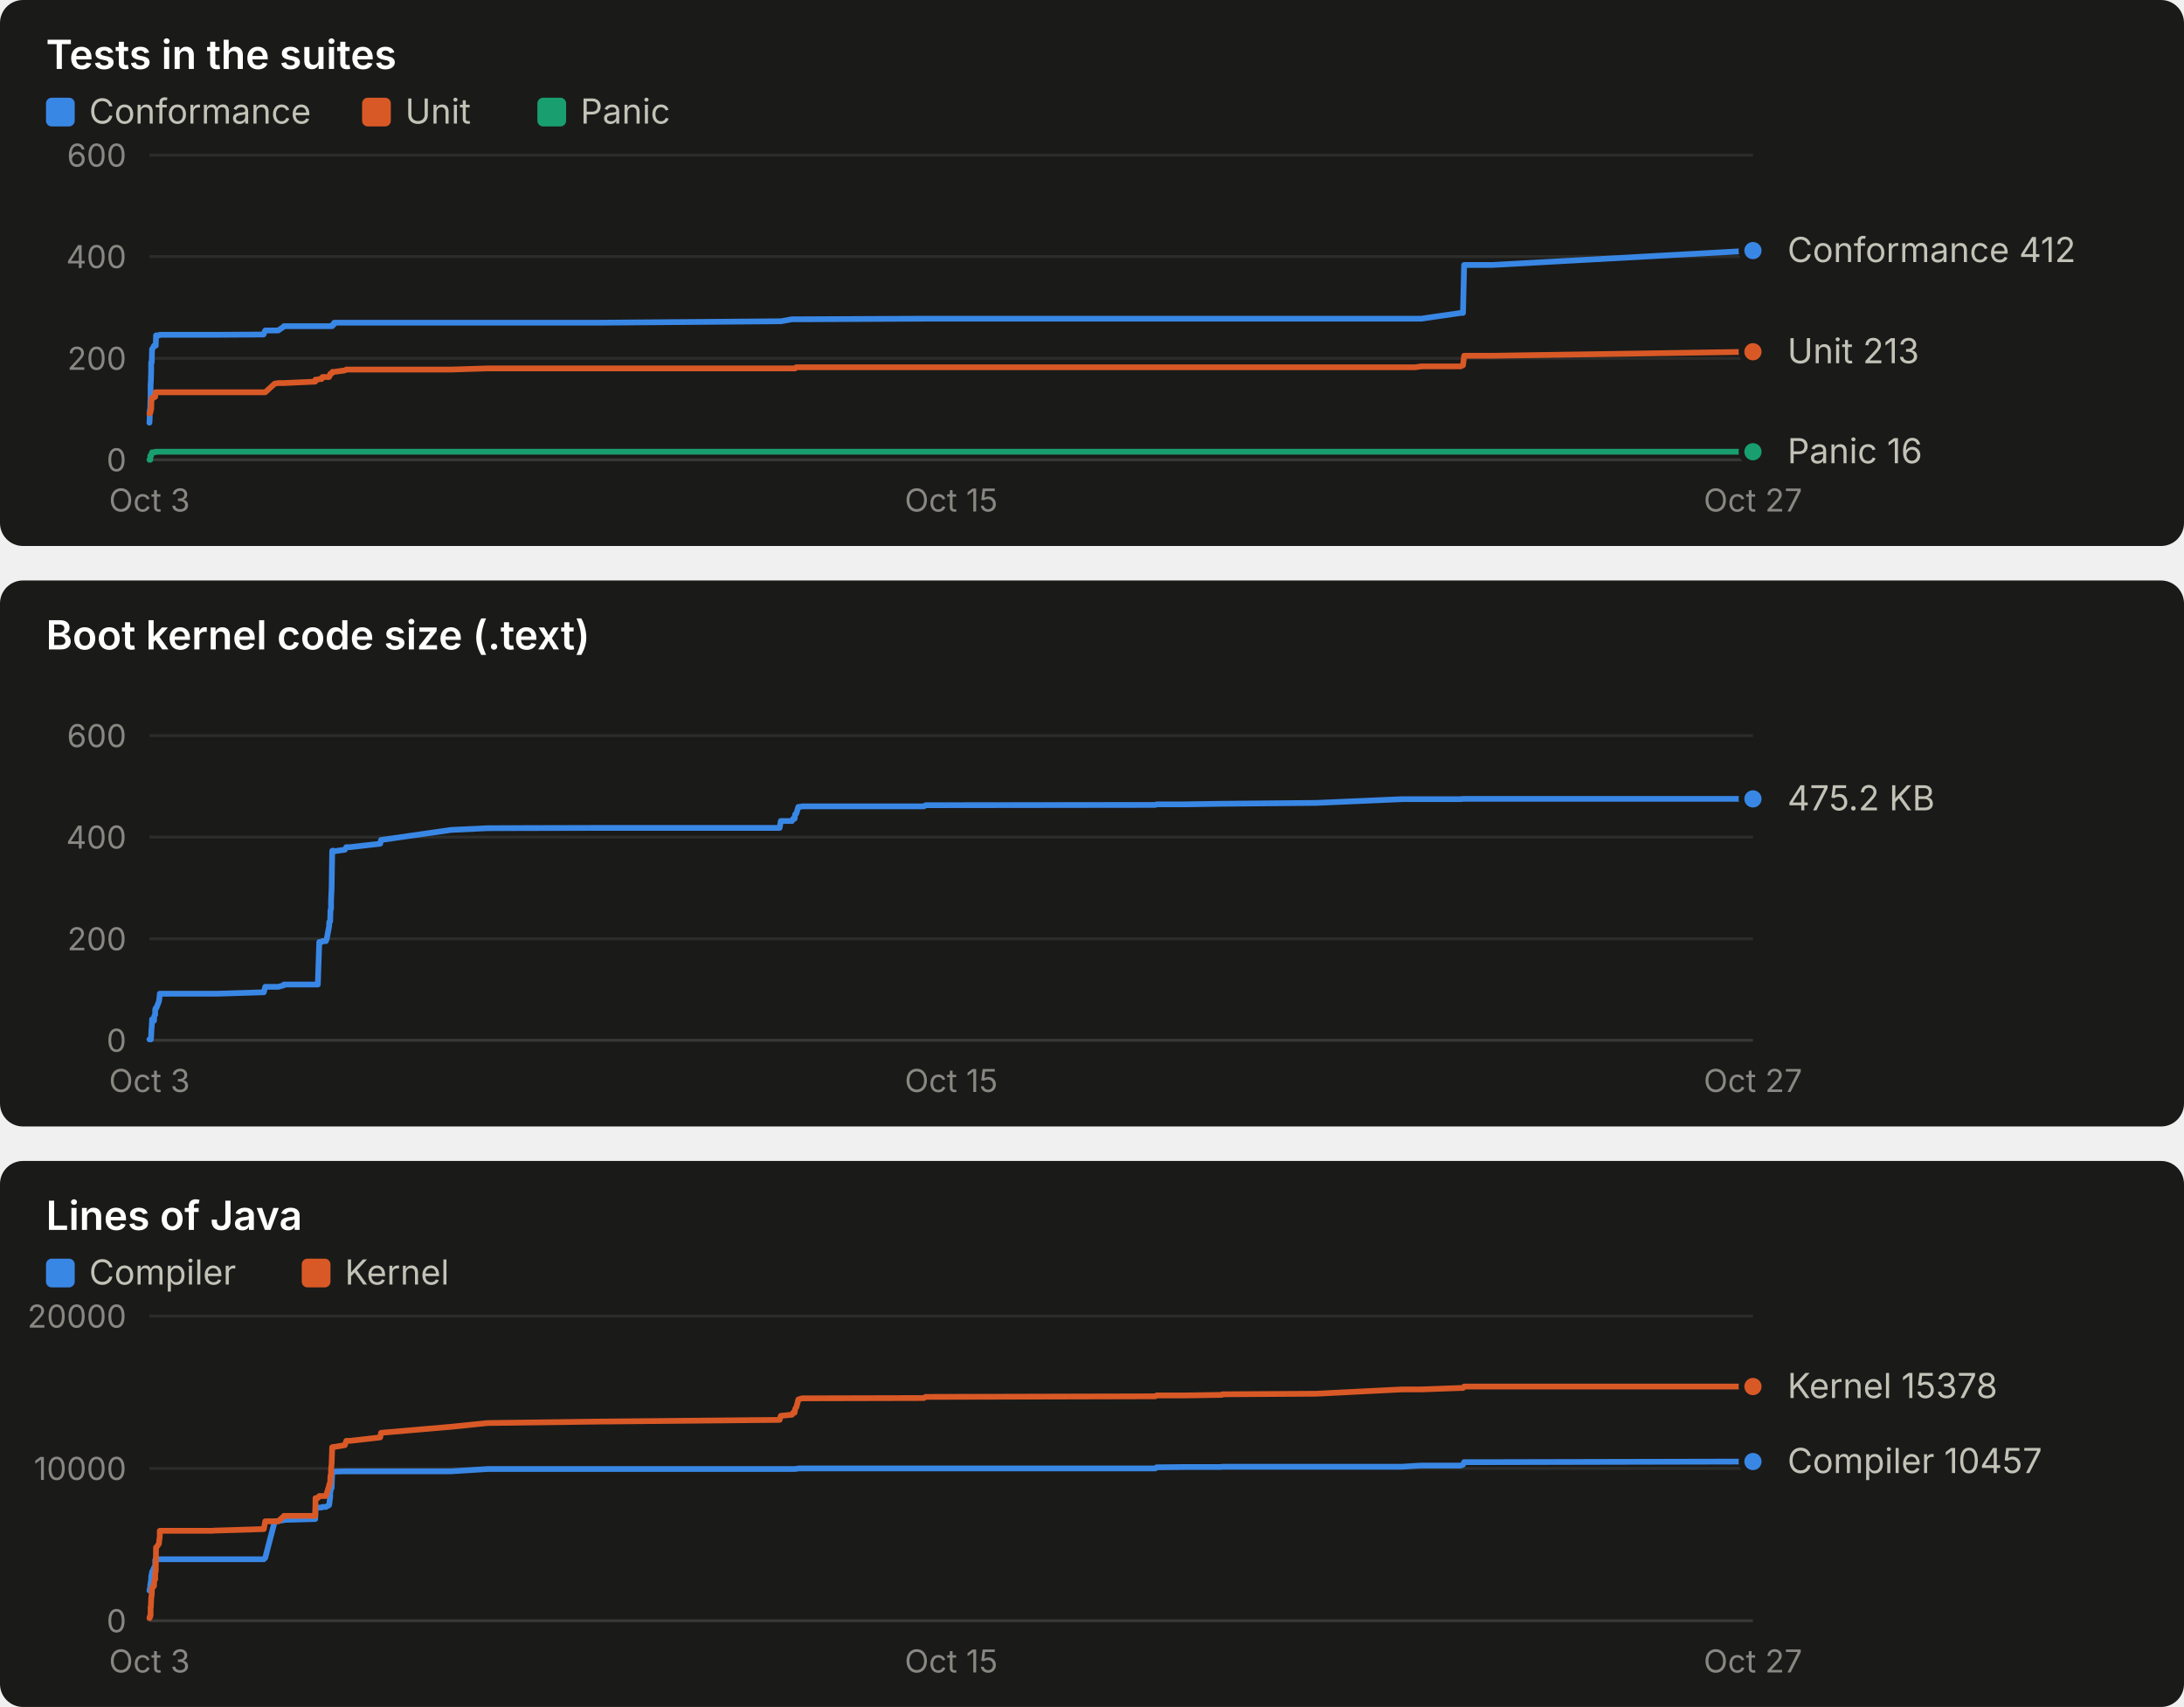
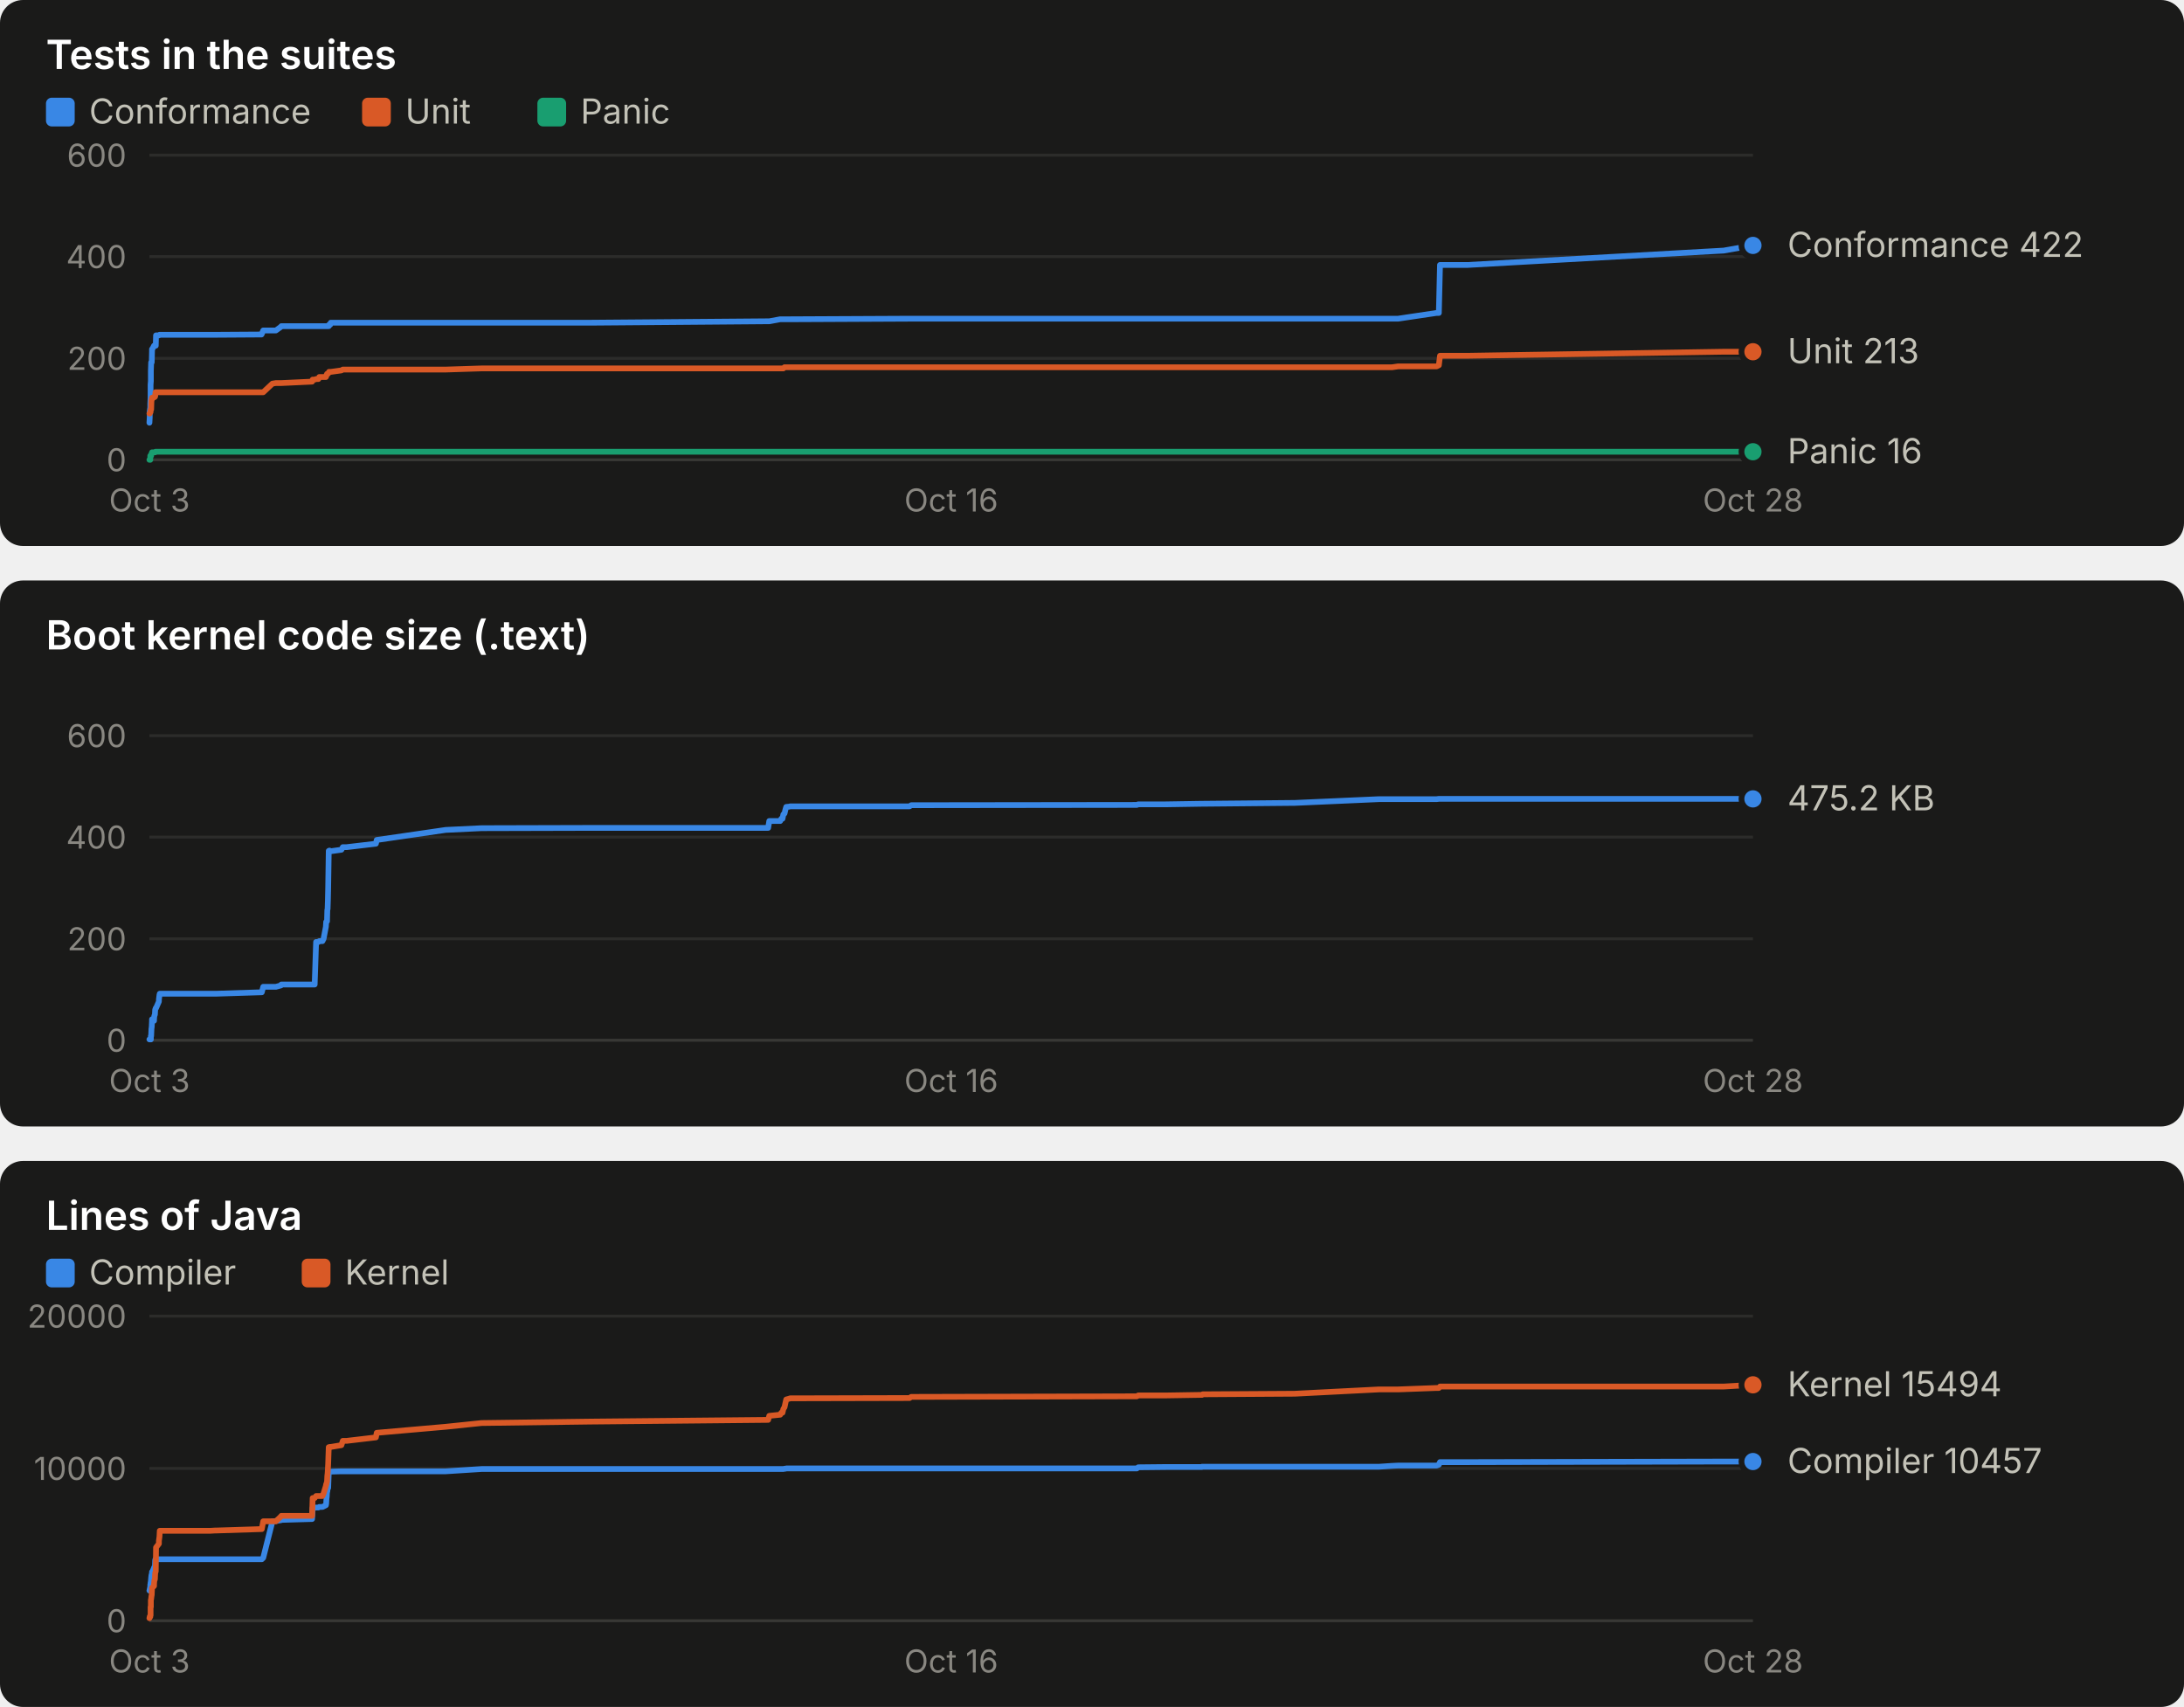
<svg xmlns="http://www.w3.org/2000/svg" width="760" height="594" viewBox="0 0 760 594" role="img" font-family="system-ui, -apple-system, 'Segoe UI', sans-serif">
  <rect x="0" y="0" width="760" height="190" rx="8" fill="#1a1a19" />
  <text x="16.0" y="24.0" fill="#ffffff" font-size="14" font-weight="600" text-anchor="start" style="font-variant-numeric: tabular-nums">Tests in the suites</text>
  <rect x="16" y="34" width="10" height="10" rx="2" fill="#3987e5" />
  <text x="31.0" y="43.0" fill="#c3c2b7" font-size="12" font-weight="400" text-anchor="start" style="font-variant-numeric: tabular-nums">Conformance</text>
  <rect x="126" y="34" width="10" height="10" rx="2" fill="#d95926" />
  <text x="141.0" y="43.0" fill="#c3c2b7" font-size="12" font-weight="400" text-anchor="start" style="font-variant-numeric: tabular-nums">Unit</text>
  <rect x="187" y="34" width="10" height="10" rx="2" fill="#199e70" />
  <text x="202.0" y="43.0" fill="#c3c2b7" font-size="12" font-weight="400" text-anchor="start" style="font-variant-numeric: tabular-nums">Panic</text>
  <line x1="52.0" x2="610.0" y1="160.0" y2="160.0" stroke="#383835" stroke-width="1" />
  <text x="44.0" y="164.0" fill="#898781" font-size="11" font-weight="400" text-anchor="end" style="font-variant-numeric: tabular-nums">0</text>
  <line x1="52.0" x2="610.0" y1="124.7" y2="124.7" stroke="#2c2c2a" stroke-width="1" />
  <text x="44.0" y="128.7" fill="#898781" font-size="11" font-weight="400" text-anchor="end" style="font-variant-numeric: tabular-nums">200</text>
  <line x1="52.0" x2="610.0" y1="89.3" y2="89.3" stroke="#2c2c2a" stroke-width="1" />
  <text x="44.0" y="93.3" fill="#898781" font-size="11" font-weight="400" text-anchor="end" style="font-variant-numeric: tabular-nums">400</text>
  <line x1="52.0" x2="610.0" y1="54.0" y2="54.0" stroke="#2c2c2a" stroke-width="1" />
  <text x="44.0" y="58.0" fill="#898781" font-size="11" font-weight="400" text-anchor="end" style="font-variant-numeric: tabular-nums">600</text>
  <text x="52.0" y="178.0" fill="#898781" font-size="11" font-weight="400" text-anchor="middle" style="font-variant-numeric: tabular-nums">Oct 3</text>
-   <text x="331.0" y="178.0" fill="#898781" font-size="11" font-weight="400" text-anchor="middle" style="font-variant-numeric: tabular-nums">Oct 15</text>
-   <text x="610.0" y="178.0" fill="#898781" font-size="11" font-weight="400" text-anchor="middle" style="font-variant-numeric: tabular-nums">Oct 27</text>
-   <polyline points="52.0,147.1 52.0,147.1 52.1,145.3 52.1,143.2 52.3,141.8 52.3,140.6 52.4,138.4 52.4,133.9 52.5,132.6 52.6,129.1 52.6,126.1 52.7,126.1 52.8,126.1 52.9,122.2 52.9,121.5 53.0,121.5 53.6,120.3 53.6,120.3 53.7,120.3 54.0,120.3 54.0,120.3 54.1,120.3 54.2,120.3 54.3,116.7 54.4,116.7 55.3,116.7 55.4,116.7 55.6,116.5 55.6,116.5 73.0,116.5 73.0,116.5 73.3,116.5 73.6,116.5 75.2,116.5 75.6,116.5 91.7,116.4 91.8,116.2 92.3,115.0 95.6,115.0 96.8,115.0 98.7,113.7 98.8,113.5 109.7,113.5 109.8,113.5 110.6,113.5 111.1,113.5 111.9,113.5 112.2,113.5 113.4,113.5 113.7,113.5 114.5,113.5 114.6,113.5 114.8,113.5 114.9,113.5 114.9,113.5 115.0,113.5 115.2,113.5 115.2,113.5 115.4,113.5 115.6,113.5 115.7,113.0 115.8,113.0 115.9,113.0 116.0,113.0 116.1,113.0 116.1,112.8 116.2,112.8 116.3,112.3 116.4,112.3 120.0,112.3 120.5,112.3 121.8,112.3 132.3,112.3 132.6,112.3 157.0,112.3 169.7,112.3 208.1,112.3 271.3,111.8 271.7,111.8 275.6,111.1 276.0,111.1 276.5,111.1 276.7,111.1 277.1,111.1 277.5,111.1 277.8,111.1 278.8,111.1 279.1,111.1 321.5,110.9 322.1,110.9 402.0,110.9 402.5,110.9 412.3,110.9 425.0,110.9 425.2,110.9 425.4,110.9 458.1,110.9 487.9,110.9 492.5,110.9 494.6,110.9 508.3,108.9 509.1,108.9 509.5,92.2 519.3,92.2 610.0,87.2" fill="none" stroke="#3987e5" stroke-width="2" stroke-linejoin="round" stroke-linecap="round" />
-   <circle cx="610.0" cy="87.2" r="4" fill="#3987e5" stroke="#1a1a19" stroke-width="2" />
-   <polyline points="52.0,143.9 52.0,143.9 52.1,143.9 52.1,143.9 52.3,143.4 52.3,143.4 52.4,143.4 52.4,142.7 52.5,142.5 52.6,142.5 52.6,142.5 52.7,139.2 52.8,139.2 52.9,138.4 52.9,138.4 53.0,138.4 53.6,138.3 53.6,138.1 53.7,138.1 54.0,138.1 54.0,137.9 54.1,136.5 54.2,136.5 54.3,136.5 54.4,136.5 55.3,136.5 55.4,136.5 55.6,136.5 55.6,136.5 73.0,136.5 73.0,136.5 73.3,136.5 73.6,136.5 75.2,136.5 75.6,136.5 91.7,136.5 91.8,136.5 92.3,136.5 95.6,133.5 96.8,133.3 98.7,133.3 98.8,133.3 109.7,132.8 109.8,132.1 110.6,132.1 111.1,131.9 111.9,131.9 112.2,131.2 113.4,131.2 113.7,131.2 114.5,131.2 114.6,131.0 114.8,130.5 114.9,130.5 114.9,130.1 115.0,130.1 115.2,130.0 115.2,130.0 115.4,130.0 115.6,129.6 115.7,129.4 115.8,129.4 115.9,129.4 116.0,129.4 116.1,129.4 116.1,129.4 116.2,129.4 116.3,129.4 116.4,129.4 120.0,128.9 120.5,128.6 121.8,128.6 132.3,128.6 132.6,128.6 157.0,128.6 169.7,128.2 208.1,128.2 271.3,128.2 271.7,128.2 275.6,128.2 276.0,128.2 276.5,128.2 276.7,128.2 277.1,127.8 277.5,127.8 277.8,127.8 278.8,127.8 279.1,127.8 321.5,127.8 322.1,127.8 402.0,127.8 402.5,127.8 412.3,127.8 425.0,127.8 425.2,127.8 425.4,127.8 458.1,127.8 487.9,127.8 492.5,127.8 494.6,127.5 508.3,127.5 509.1,127.1 509.5,123.8 519.3,123.8 610.0,122.4" fill="none" stroke="#d95926" stroke-width="2" stroke-linejoin="round" stroke-linecap="round" />
+   <text x="331.0" y="178.0" fill="#898781" font-size="11" font-weight="400" text-anchor="middle" style="font-variant-numeric: tabular-nums">Oct 16</text>
+   <text x="610.0" y="178.0" fill="#898781" font-size="11" font-weight="400" text-anchor="middle" style="font-variant-numeric: tabular-nums">Oct 28</text>
+   <polyline points="52.0,147.1 52.0,147.1 52.1,145.3 52.1,143.2 52.3,141.8 52.3,140.6 52.4,138.4 52.4,133.9 52.5,132.6 52.5,129.1 52.6,126.1 52.7,126.1 52.8,126.1 52.9,122.2 52.9,121.5 53.0,121.5 53.6,120.3 53.6,120.3 53.7,120.3 53.9,120.3 54.0,120.3 54.1,120.3 54.2,120.3 54.3,116.7 54.3,116.7 55.3,116.7 55.3,116.7 55.5,116.5 55.6,116.5 72.6,116.5 72.7,116.5 72.9,116.5 73.2,116.5 74.8,116.5 75.2,116.5 91.0,116.4 91.1,116.2 91.6,115.0 94.8,115.0 96.0,115.0 97.8,113.7 97.9,113.5 108.6,113.5 108.8,113.5 109.5,113.5 110.0,113.5 110.8,113.5 111.1,113.5 112.2,113.5 112.6,113.5 113.4,113.5 113.5,113.5 113.6,113.5 113.7,113.5 113.8,113.5 113.9,113.5 114.0,113.5 114.1,113.5 114.2,113.5 114.4,113.5 114.5,113.0 114.6,113.0 114.7,113.0 114.8,113.0 114.9,113.0 114.9,112.8 115.0,112.8 115.1,112.3 115.2,112.3 118.8,112.3 119.3,112.3 120.6,112.3 130.8,112.3 131.1,112.3 155.1,112.3 167.6,112.3 205.3,112.3 267.3,111.8 267.7,111.8 271.5,111.1 271.9,111.1 272.3,111.1 272.6,111.1 273.0,111.1 273.3,111.1 273.6,111.1 274.7,111.1 274.9,111.1 316.5,110.9 317.1,110.9 395.6,110.9 396.1,110.9 405.7,110.9 418.2,110.9 418.3,110.9 418.5,110.9 450.6,110.9 479.9,110.9 484.4,110.9 486.5,110.9 499.9,108.9 500.7,108.9 501.1,92.2 510.7,92.2 599.8,87.2 610.0,85.4" fill="none" stroke="#3987e5" stroke-width="2" stroke-linejoin="round" stroke-linecap="round" />
+   <circle cx="610.0" cy="85.4" r="4" fill="#3987e5" stroke="#1a1a19" stroke-width="2" />
+   <polyline points="52.0,143.9 52.0,143.9 52.1,143.9 52.1,143.9 52.3,143.4 52.3,143.4 52.4,143.4 52.4,142.7 52.5,142.5 52.5,142.5 52.6,142.5 52.7,139.2 52.8,139.2 52.9,138.4 52.9,138.4 53.0,138.4 53.6,138.3 53.6,138.1 53.7,138.1 53.9,138.1 54.0,137.9 54.1,136.5 54.2,136.5 54.3,136.5 54.3,136.5 55.3,136.5 55.3,136.5 55.5,136.5 55.6,136.5 72.6,136.5 72.7,136.5 72.9,136.5 73.2,136.5 74.8,136.5 75.2,136.5 91.0,136.5 91.1,136.5 91.6,136.5 94.8,133.5 96.0,133.3 97.8,133.3 97.9,133.3 108.6,132.8 108.8,132.1 109.5,132.1 110.0,131.9 110.8,131.9 111.1,131.2 112.2,131.2 112.6,131.2 113.4,131.2 113.5,131.0 113.6,130.5 113.7,130.5 113.8,130.1 113.9,130.1 114.0,130.0 114.1,130.0 114.2,130.0 114.4,129.6 114.5,129.4 114.6,129.4 114.7,129.4 114.8,129.4 114.9,129.4 114.9,129.4 115.0,129.4 115.1,129.4 115.2,129.4 118.8,128.9 119.3,128.6 120.6,128.6 130.8,128.6 131.1,128.6 155.1,128.6 167.6,128.2 205.3,128.2 267.3,128.2 267.7,128.2 271.5,128.2 271.9,128.2 272.3,128.2 272.6,128.2 273.0,127.8 273.3,127.8 273.6,127.8 274.7,127.8 274.9,127.8 316.5,127.8 317.1,127.8 395.6,127.8 396.1,127.8 405.7,127.8 418.2,127.8 418.3,127.8 418.5,127.8 450.6,127.8 479.9,127.8 484.4,127.8 486.5,127.5 499.9,127.5 500.7,127.1 501.1,123.8 510.7,123.8 599.8,122.4 610.0,122.4" fill="none" stroke="#d95926" stroke-width="2" stroke-linejoin="round" stroke-linecap="round" />
  <circle cx="610.0" cy="122.4" r="4" fill="#d95926" stroke="#1a1a19" stroke-width="2" />
-   <polyline points="52.0,160.0 52.0,160.0 52.1,160.0 52.1,160.0 52.3,160.0 52.3,158.6 52.4,158.6 52.4,158.6 52.5,158.6 52.6,158.6 52.6,158.6 52.7,157.9 52.8,157.7 52.9,157.5 52.9,157.4 53.0,157.4 53.6,157.4 53.6,157.4 53.7,157.4 54.0,157.4 54.0,157.4 54.1,157.2 54.2,157.2 54.3,157.2 54.4,157.2 55.3,157.2 55.4,157.2 55.6,157.2 55.6,157.2 73.0,157.2 73.0,157.2 73.3,157.2 73.6,157.2 75.2,157.2 75.6,157.2 91.7,157.2 91.8,157.2 92.3,157.2 95.6,157.2 96.8,157.2 98.7,157.2 98.8,157.2 109.7,157.2 109.8,157.2 110.6,157.2 111.1,157.2 111.9,157.2 112.2,157.2 113.4,157.2 113.7,157.2 114.5,157.2 114.6,157.2 114.8,157.2 114.9,157.2 114.9,157.2 115.0,157.2 115.2,157.2 115.2,157.2 115.4,157.2 115.6,157.2 115.7,157.2 115.8,157.2 115.9,157.2 116.0,157.2 116.1,157.2 116.1,157.2 116.2,157.2 116.3,157.2 116.4,157.2 120.0,157.2 120.5,157.2 121.8,157.2 132.3,157.2 132.6,157.2 157.0,157.2 169.7,157.2 208.1,157.2 271.3,157.2 271.7,157.2 275.6,157.2 276.0,157.2 276.5,157.2 276.7,157.2 277.1,157.2 277.5,157.2 277.8,157.2 278.8,157.2 279.1,157.2 321.5,157.2 322.1,157.2 402.0,157.2 402.5,157.2 412.3,157.2 425.0,157.2 425.2,157.2 425.4,157.2 458.1,157.2 487.9,157.2 492.5,157.2 494.6,157.2 508.3,157.2 509.1,157.2 509.5,157.2 519.3,157.2 610.0,157.2" fill="none" stroke="#199e70" stroke-width="2" stroke-linejoin="round" stroke-linecap="round" />
+   <polyline points="52.0,160.0 52.0,160.0 52.1,160.0 52.1,160.0 52.3,160.0 52.3,158.6 52.4,158.6 52.4,158.6 52.5,158.6 52.5,158.6 52.6,158.6 52.7,157.9 52.8,157.7 52.9,157.5 52.9,157.4 53.0,157.4 53.6,157.4 53.6,157.4 53.7,157.4 53.9,157.4 54.0,157.4 54.1,157.2 54.2,157.2 54.3,157.2 54.3,157.2 55.3,157.2 55.3,157.2 55.5,157.2 55.6,157.2 72.6,157.2 72.7,157.2 72.9,157.2 73.2,157.2 74.8,157.2 75.2,157.2 91.0,157.2 91.1,157.2 91.6,157.2 94.8,157.2 96.0,157.2 97.8,157.2 97.9,157.2 108.6,157.2 108.8,157.2 109.5,157.2 110.0,157.2 110.8,157.2 111.1,157.2 112.2,157.2 112.6,157.2 113.4,157.2 113.5,157.2 113.6,157.2 113.7,157.2 113.8,157.2 113.9,157.2 114.0,157.2 114.1,157.2 114.2,157.2 114.4,157.2 114.5,157.2 114.6,157.2 114.7,157.2 114.8,157.2 114.9,157.2 114.9,157.2 115.0,157.2 115.1,157.2 115.2,157.2 118.8,157.2 119.3,157.2 120.6,157.2 130.8,157.2 131.1,157.2 155.1,157.2 167.6,157.2 205.3,157.2 267.3,157.2 267.7,157.2 271.5,157.2 271.9,157.2 272.3,157.2 272.6,157.2 273.0,157.2 273.3,157.2 273.6,157.2 274.7,157.2 274.9,157.2 316.5,157.2 317.1,157.2 395.6,157.2 396.1,157.2 405.7,157.2 418.2,157.2 418.3,157.2 418.5,157.2 450.6,157.2 479.9,157.2 484.4,157.2 486.5,157.2 499.9,157.2 500.7,157.2 501.1,157.2 510.7,157.2 599.8,157.2 610.0,157.2" fill="none" stroke="#199e70" stroke-width="2" stroke-linejoin="round" stroke-linecap="round" />
  <circle cx="610.0" cy="157.2" r="4" fill="#199e70" stroke="#1a1a19" stroke-width="2" />
-   <text x="622.0" y="91.2" fill="#c3c2b7" font-size="12" font-weight="400" text-anchor="start" style="font-variant-numeric: tabular-nums">Conformance 412</text>
+   <text x="622.0" y="89.4" fill="#c3c2b7" font-size="12" font-weight="400" text-anchor="start" style="font-variant-numeric: tabular-nums">Conformance 422</text>
  <text x="622.0" y="126.4" fill="#c3c2b7" font-size="12" font-weight="400" text-anchor="start" style="font-variant-numeric: tabular-nums">Unit 213</text>
  <text x="622.0" y="161.2" fill="#c3c2b7" font-size="12" font-weight="400" text-anchor="start" style="font-variant-numeric: tabular-nums">Panic 16</text>
  <rect x="0" y="202" width="760" height="190" rx="8" fill="#1a1a19" />
  <text x="16.0" y="226.0" fill="#ffffff" font-size="14" font-weight="600" text-anchor="start" style="font-variant-numeric: tabular-nums">Boot kernel code size (.text)</text>
  <line x1="52.0" x2="610.0" y1="362.0" y2="362.0" stroke="#383835" stroke-width="1" />
  <text x="44.0" y="366.0" fill="#898781" font-size="11" font-weight="400" text-anchor="end" style="font-variant-numeric: tabular-nums">0</text>
  <line x1="52.0" x2="610.0" y1="326.7" y2="326.7" stroke="#2c2c2a" stroke-width="1" />
  <text x="44.0" y="330.7" fill="#898781" font-size="11" font-weight="400" text-anchor="end" style="font-variant-numeric: tabular-nums">200</text>
  <line x1="52.0" x2="610.0" y1="291.3" y2="291.3" stroke="#2c2c2a" stroke-width="1" />
  <text x="44.0" y="295.3" fill="#898781" font-size="11" font-weight="400" text-anchor="end" style="font-variant-numeric: tabular-nums">400</text>
  <line x1="52.0" x2="610.0" y1="256.0" y2="256.0" stroke="#2c2c2a" stroke-width="1" />
  <text x="44.0" y="260.0" fill="#898781" font-size="11" font-weight="400" text-anchor="end" style="font-variant-numeric: tabular-nums">600</text>
  <text x="52.0" y="380.0" fill="#898781" font-size="11" font-weight="400" text-anchor="middle" style="font-variant-numeric: tabular-nums">Oct 3</text>
-   <text x="331.0" y="380.0" fill="#898781" font-size="11" font-weight="400" text-anchor="middle" style="font-variant-numeric: tabular-nums">Oct 15</text>
-   <text x="610.0" y="380.0" fill="#898781" font-size="11" font-weight="400" text-anchor="middle" style="font-variant-numeric: tabular-nums">Oct 27</text>
-   <polyline points="52.0,361.7 52.0,361.7 52.1,361.7 52.1,361.7 52.3,361.7 52.3,361.7 52.4,361.7 52.4,361.7 52.5,361.7 52.6,360.5 52.6,360.5 52.7,358.1 52.8,357.3 52.9,355.2 52.9,354.7 53.0,354.7 53.6,355.2 53.6,354.7 53.7,353.5 54.0,353.1 54.0,351.3 54.1,351.1 54.2,350.8 54.3,350.8 54.4,350.8 55.3,348.5 55.4,347.8 55.6,346.2 55.6,345.8 73.0,345.8 73.0,345.8 73.3,345.8 73.6,345.8 75.2,345.8 75.6,345.8 91.7,345.3 91.8,345.3 92.3,343.4 95.6,343.4 96.8,343.4 98.7,342.9 98.8,342.6 109.7,342.6 109.8,342.6 110.6,342.6 111.1,327.8 111.9,327.8 112.2,327.5 113.4,327.5 113.7,326.7 114.5,322.5 114.6,320.8 114.8,320.8 114.9,320.6 114.9,320.6 115.0,316.7 115.2,316.3 115.2,313.4 115.4,309.0 115.6,296.1 115.7,296.1 115.8,296.0 115.9,296.0 116.0,296.1 116.1,296.2 116.1,296.3 116.2,296.2 116.3,296.2 116.4,296.2 120.0,295.7 120.5,294.8 121.8,294.8 132.3,293.6 132.6,292.3 157.0,288.8 169.7,288.2 208.1,288.1 271.3,288.1 271.7,285.7 275.6,285.7 276.0,284.9 276.5,284.9 276.7,283.4 277.1,283.1 277.5,281.8 277.8,280.8 278.8,280.7 279.1,280.6 321.5,280.6 322.1,280.2 402.0,280.1 402.5,279.9 412.3,279.9 425.0,279.7 425.2,279.7 425.4,279.7 458.1,279.4 487.9,278.1 492.5,278.1 494.6,278.1 508.3,278.1 509.1,278.0 509.5,278.0 519.3,278.0 610.0,278.0" fill="none" stroke="#3987e5" stroke-width="2" stroke-linejoin="round" stroke-linecap="round" />
+   <text x="331.0" y="380.0" fill="#898781" font-size="11" font-weight="400" text-anchor="middle" style="font-variant-numeric: tabular-nums">Oct 16</text>
+   <text x="610.0" y="380.0" fill="#898781" font-size="11" font-weight="400" text-anchor="middle" style="font-variant-numeric: tabular-nums">Oct 28</text>
+   <polyline points="52.0,361.7 52.0,361.7 52.1,361.7 52.1,361.7 52.3,361.7 52.3,361.7 52.4,361.7 52.4,361.7 52.5,361.7 52.5,360.5 52.6,360.5 52.7,358.1 52.8,357.3 52.9,355.2 52.9,354.7 53.0,354.7 53.6,355.2 53.6,354.7 53.7,353.5 53.9,353.1 54.0,351.3 54.1,351.1 54.2,350.8 54.3,350.8 54.3,350.8 55.3,348.5 55.3,347.8 55.5,346.2 55.6,345.8 72.6,345.8 72.7,345.8 72.9,345.8 73.2,345.8 74.8,345.8 75.2,345.8 91.0,345.3 91.1,345.3 91.6,343.4 94.8,343.4 96.0,343.4 97.8,342.9 97.9,342.6 108.6,342.6 108.8,342.6 109.5,342.6 110.0,327.8 110.8,327.8 111.1,327.5 112.2,327.5 112.6,326.7 113.4,322.5 113.5,320.8 113.6,320.8 113.7,320.6 113.8,320.6 113.9,316.7 114.0,316.3 114.1,313.4 114.2,309.0 114.4,296.1 114.5,296.1 114.6,296.0 114.7,296.0 114.8,296.1 114.9,296.2 114.9,296.3 115.0,296.2 115.1,296.2 115.2,296.2 118.8,295.7 119.3,294.8 120.6,294.8 130.8,293.6 131.1,292.3 155.1,288.8 167.6,288.2 205.3,288.1 267.3,288.1 267.7,285.7 271.5,285.7 271.9,284.9 272.3,284.9 272.6,283.4 273.0,283.1 273.3,281.8 273.6,280.8 274.7,280.7 274.9,280.6 316.5,280.6 317.1,280.2 395.6,280.1 396.1,279.9 405.7,279.9 418.2,279.7 418.3,279.7 418.5,279.7 450.6,279.4 479.9,278.1 484.4,278.1 486.5,278.1 499.9,278.1 500.7,278.0 501.1,278.0 510.7,278.0 599.8,278.0 610.0,278.0" fill="none" stroke="#3987e5" stroke-width="2" stroke-linejoin="round" stroke-linecap="round" />
  <circle cx="610.0" cy="278.0" r="4" fill="#3987e5" stroke="#1a1a19" stroke-width="2" />
  <text x="622.0" y="282.0" fill="#c3c2b7" font-size="12" font-weight="400" text-anchor="start" style="font-variant-numeric: tabular-nums">475.2 KB</text>
  <rect x="0" y="404" width="760" height="190" rx="8" fill="#1a1a19" />
  <text x="16.0" y="428.0" fill="#ffffff" font-size="14" font-weight="600" text-anchor="start" style="font-variant-numeric: tabular-nums">Lines of Java</text>
  <rect x="16" y="438" width="10" height="10" rx="2" fill="#3987e5" />
  <text x="31.0" y="447.0" fill="#c3c2b7" font-size="12" font-weight="400" text-anchor="start" style="font-variant-numeric: tabular-nums">Compiler</text>
  <rect x="105" y="438" width="10" height="10" rx="2" fill="#d95926" />
  <text x="120.0" y="447.0" fill="#c3c2b7" font-size="12" font-weight="400" text-anchor="start" style="font-variant-numeric: tabular-nums">Kernel</text>
  <line x1="52.0" x2="610.0" y1="564.0" y2="564.0" stroke="#383835" stroke-width="1" />
  <text x="44.0" y="568.0" fill="#898781" font-size="11" font-weight="400" text-anchor="end" style="font-variant-numeric: tabular-nums">0</text>
  <line x1="52.0" x2="610.0" y1="511.0" y2="511.0" stroke="#2c2c2a" stroke-width="1" />
  <text x="44.0" y="515.0" fill="#898781" font-size="11" font-weight="400" text-anchor="end" style="font-variant-numeric: tabular-nums">10000</text>
  <line x1="52.0" x2="610.0" y1="458.0" y2="458.0" stroke="#2c2c2a" stroke-width="1" />
  <text x="44.0" y="462.0" fill="#898781" font-size="11" font-weight="400" text-anchor="end" style="font-variant-numeric: tabular-nums">20000</text>
  <text x="52.0" y="582.0" fill="#898781" font-size="11" font-weight="400" text-anchor="middle" style="font-variant-numeric: tabular-nums">Oct 3</text>
-   <text x="331.0" y="582.0" fill="#898781" font-size="11" font-weight="400" text-anchor="middle" style="font-variant-numeric: tabular-nums">Oct 15</text>
-   <text x="610.0" y="582.0" fill="#898781" font-size="11" font-weight="400" text-anchor="middle" style="font-variant-numeric: tabular-nums">Oct 27</text>
-   <polyline points="52.0,553.5 52.0,553.5 52.1,553.3 52.1,553.1 52.3,552.1 52.3,551.5 52.4,551.0 52.4,550.8 52.5,550.3 52.6,550.3 52.6,549.1 52.7,548.2 52.8,547.8 52.9,547.4 52.9,547.0 53.0,547.0 53.6,545.6 53.6,545.5 53.7,545.4 54.0,545.4 54.0,542.9 54.1,542.6 54.2,542.6 54.3,542.6 54.4,542.6 55.3,542.6 55.4,542.6 55.6,542.6 55.6,542.6 73.0,542.6 73.0,542.6 73.3,542.6 73.6,542.6 75.2,542.6 75.6,542.6 91.7,542.6 91.8,542.6 92.3,542.1 95.6,529.4 96.8,529.3 98.7,529.0 98.8,528.9 109.7,528.6 109.8,524.7 110.6,524.7 111.1,524.6 111.9,524.6 112.2,524.4 113.4,524.4 113.7,524.2 114.5,523.8 114.6,523.3 114.8,521.6 114.9,520.8 114.9,519.1 115.0,519.0 115.2,517.9 115.2,517.8 115.4,517.8 115.6,512.4 115.7,512.2 115.8,512.1 115.9,512.1 116.0,512.1 116.1,512.1 116.1,512.1 116.2,512.1 116.3,512.1 116.4,512.1 120.0,512.0 120.5,512.0 121.8,512.0 132.3,512.0 132.6,512.0 157.0,512.0 169.7,511.2 208.1,511.2 271.3,511.2 271.7,511.2 275.6,511.2 276.0,511.2 276.5,511.2 276.7,511.2 277.1,511.1 277.5,511.1 277.8,511.0 278.8,511.0 279.1,511.0 321.5,511.0 322.1,511.0 402.0,511.0 402.5,510.6 412.3,510.5 425.0,510.5 425.2,510.4 425.4,510.4 458.1,510.4 487.9,510.4 492.5,510.1 494.6,510.0 508.3,510.0 509.1,509.7 509.5,508.8 519.3,508.8 610.0,508.6" fill="none" stroke="#3987e5" stroke-width="2" stroke-linejoin="round" stroke-linecap="round" />
+   <text x="331.0" y="582.0" fill="#898781" font-size="11" font-weight="400" text-anchor="middle" style="font-variant-numeric: tabular-nums">Oct 16</text>
+   <text x="610.0" y="582.0" fill="#898781" font-size="11" font-weight="400" text-anchor="middle" style="font-variant-numeric: tabular-nums">Oct 28</text>
+   <polyline points="52.0,553.5 52.0,553.5 52.1,553.3 52.1,553.1 52.3,552.1 52.3,551.5 52.4,551.0 52.4,550.8 52.5,550.3 52.5,550.3 52.6,549.1 52.7,548.2 52.8,547.8 52.9,547.4 52.9,547.0 53.0,547.0 53.6,545.6 53.6,545.5 53.7,545.4 53.9,545.4 54.0,542.9 54.1,542.6 54.2,542.6 54.3,542.6 54.3,542.6 55.3,542.6 55.3,542.6 55.5,542.6 55.6,542.6 72.6,542.6 72.7,542.6 72.9,542.6 73.2,542.6 74.8,542.6 75.2,542.6 91.0,542.6 91.1,542.6 91.6,542.1 94.8,529.4 96.0,529.3 97.8,529.0 97.9,528.9 108.6,528.6 108.8,524.7 109.5,524.7 110.0,524.6 110.8,524.6 111.1,524.4 112.2,524.4 112.6,524.2 113.4,523.8 113.5,523.3 113.6,521.6 113.7,520.8 113.8,519.1 113.9,519.0 114.0,517.9 114.1,517.8 114.2,517.8 114.4,512.4 114.5,512.2 114.6,512.1 114.7,512.1 114.8,512.1 114.9,512.1 114.9,512.1 115.0,512.1 115.1,512.1 115.2,512.1 118.8,512.0 119.3,512.0 120.6,512.0 130.8,512.0 131.1,512.0 155.1,512.0 167.6,511.2 205.3,511.2 267.3,511.2 267.7,511.2 271.5,511.2 271.9,511.2 272.3,511.2 272.6,511.2 273.0,511.1 273.3,511.1 273.6,511.0 274.7,511.0 274.9,511.0 316.5,511.0 317.1,511.0 395.6,511.0 396.1,510.6 405.7,510.5 418.2,510.5 418.3,510.4 418.5,510.4 450.6,510.4 479.9,510.4 484.4,510.1 486.5,510.0 499.9,510.0 500.7,509.7 501.1,508.8 510.7,508.8 599.8,508.6 610.0,508.6" fill="none" stroke="#3987e5" stroke-width="2" stroke-linejoin="round" stroke-linecap="round" />
  <circle cx="610.0" cy="508.6" r="4" fill="#3987e5" stroke="#1a1a19" stroke-width="2" />
-   <polyline points="52.0,563.1 52.0,563.1 52.1,562.8 52.1,562.6 52.3,562.6 52.3,562.1 52.4,562.1 52.4,559.2 52.5,559.2 52.6,556.8 52.6,556.4 52.7,555.5 52.8,555.0 52.9,552.6 52.9,552.5 53.0,552.5 53.6,551.9 53.6,551.2 53.7,550.0 54.0,549.6 54.0,547.4 54.1,547.1 54.2,546.8 54.3,538.5 54.4,538.5 55.3,537.2 55.4,536.2 55.6,534.7 55.6,532.7 73.0,532.7 73.0,532.7 73.3,532.7 73.6,532.7 75.2,532.6 75.6,532.6 91.7,532.1 91.8,532.1 92.3,529.4 95.6,529.4 96.8,529.4 98.7,527.7 98.8,527.5 109.7,527.5 109.8,521.3 110.6,521.3 111.1,520.6 111.9,520.6 112.2,520.6 113.4,520.6 113.7,519.7 114.5,517.1 114.6,516.5 114.8,516.5 114.9,515.9 114.9,515.7 115.0,513.6 115.2,512.8 115.2,511.3 115.4,509.4 115.6,503.6 115.7,503.6 115.8,503.6 115.9,503.6 116.0,503.5 116.1,503.6 116.1,503.6 116.2,503.6 116.3,503.5 116.4,503.5 120.0,502.9 120.5,501.4 121.8,501.4 132.3,500.2 132.6,498.6 157.0,496.5 169.7,495.2 208.1,494.7 271.3,494.1 271.7,492.7 275.6,492.3 276.0,491.6 276.5,491.6 276.7,490.3 277.1,489.7 277.5,488.3 277.8,487.0 278.8,486.7 279.1,486.6 321.5,486.5 322.1,486.1 402.0,485.9 402.5,485.6 412.3,485.6 425.0,485.4 425.2,485.4 425.4,485.2 458.1,485.0 487.9,483.5 492.5,483.5 494.6,483.5 508.3,483.0 509.1,483.0 509.5,482.5 519.3,482.5 610.0,482.5" fill="none" stroke="#d95926" stroke-width="2" stroke-linejoin="round" stroke-linecap="round" />
-   <circle cx="610.0" cy="482.5" r="4" fill="#d95926" stroke="#1a1a19" stroke-width="2" />
-   <text x="622.0" y="486.5" fill="#c3c2b7" font-size="12" font-weight="400" text-anchor="start" style="font-variant-numeric: tabular-nums">Kernel 15378</text>
+   <polyline points="52.0,563.1 52.0,563.1 52.1,562.8 52.1,562.6 52.3,562.6 52.3,562.1 52.4,562.1 52.4,559.2 52.5,559.2 52.5,556.8 52.6,556.4 52.7,555.5 52.8,555.0 52.9,552.6 52.9,552.5 53.0,552.5 53.6,551.9 53.6,551.2 53.7,550.0 53.9,549.6 54.0,547.4 54.1,547.1 54.2,546.8 54.3,538.5 54.3,538.5 55.3,537.2 55.3,536.2 55.5,534.7 55.6,532.7 72.6,532.7 72.7,532.7 72.9,532.7 73.2,532.7 74.8,532.6 75.2,532.6 91.0,532.1 91.1,532.1 91.6,529.4 94.8,529.4 96.0,529.4 97.8,527.7 97.9,527.5 108.6,527.5 108.8,521.3 109.5,521.3 110.0,520.6 110.8,520.6 111.1,520.6 112.2,520.6 112.6,519.7 113.4,517.1 113.5,516.5 113.6,516.5 113.7,515.9 113.8,515.7 113.9,513.6 114.0,512.8 114.1,511.3 114.2,509.4 114.4,503.6 114.5,503.6 114.6,503.6 114.7,503.6 114.8,503.5 114.9,503.6 114.9,503.6 115.0,503.6 115.1,503.5 115.2,503.5 118.8,502.9 119.3,501.4 120.6,501.4 130.8,500.2 131.1,498.6 155.1,496.5 167.6,495.2 205.3,494.7 267.3,494.1 267.7,492.7 271.5,492.3 271.9,491.6 272.3,491.6 272.6,490.3 273.0,489.7 273.3,488.3 273.6,487.0 274.7,486.7 274.9,486.6 316.5,486.5 317.1,486.1 395.6,485.9 396.1,485.6 405.7,485.6 418.2,485.4 418.3,485.4 418.5,485.2 450.6,485.0 479.9,483.5 484.4,483.5 486.5,483.5 499.9,483.0 500.7,483.0 501.1,482.5 510.7,482.5 599.8,482.5 610.0,481.9" fill="none" stroke="#d95926" stroke-width="2" stroke-linejoin="round" stroke-linecap="round" />
+   <circle cx="610.0" cy="481.9" r="4" fill="#d95926" stroke="#1a1a19" stroke-width="2" />
+   <text x="622.0" y="485.9" fill="#c3c2b7" font-size="12" font-weight="400" text-anchor="start" style="font-variant-numeric: tabular-nums">Kernel 15494</text>
  <text x="622.0" y="512.6" fill="#c3c2b7" font-size="12" font-weight="400" text-anchor="start" style="font-variant-numeric: tabular-nums">Compiler 10457</text>
</svg>
